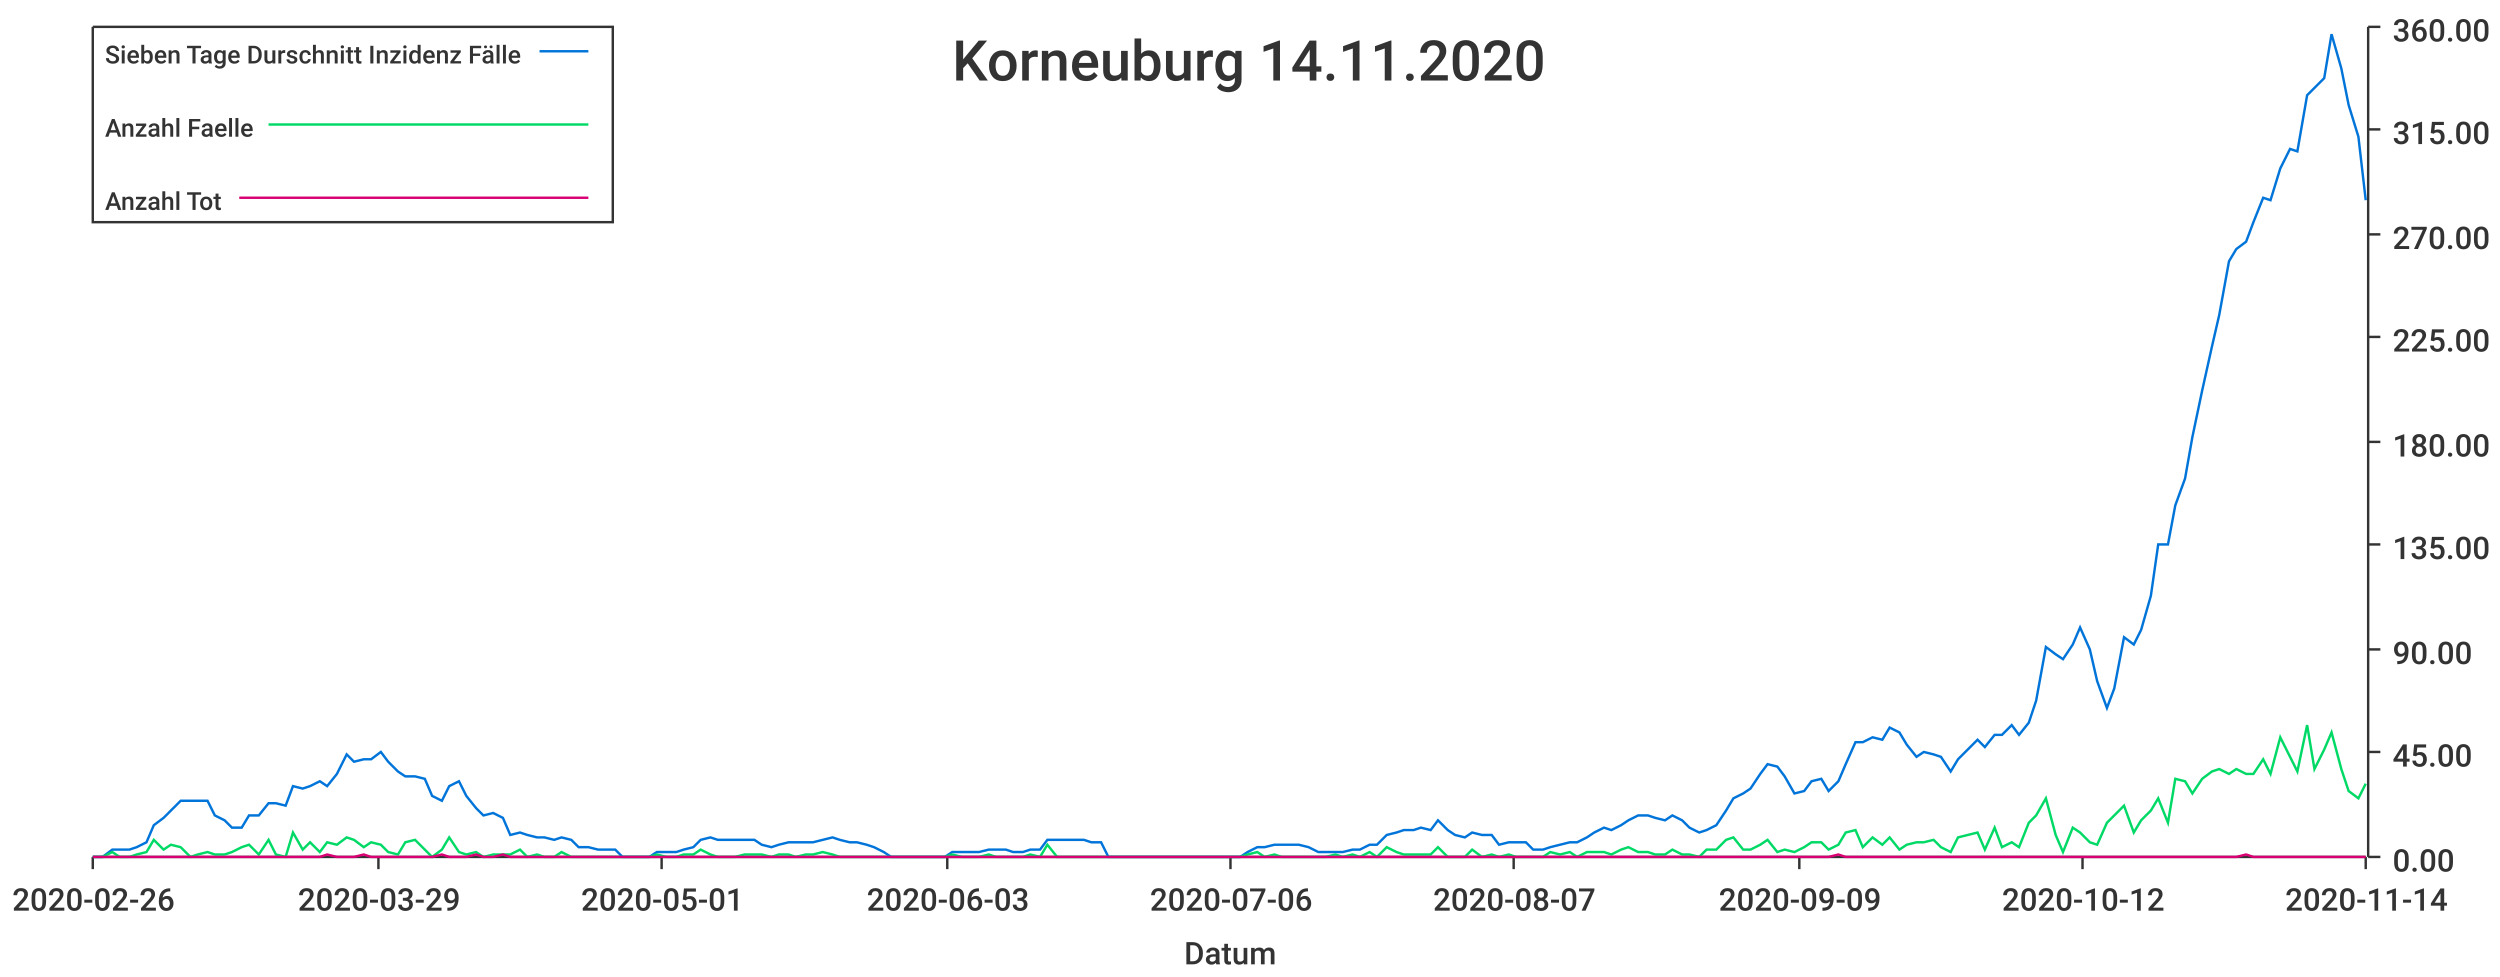
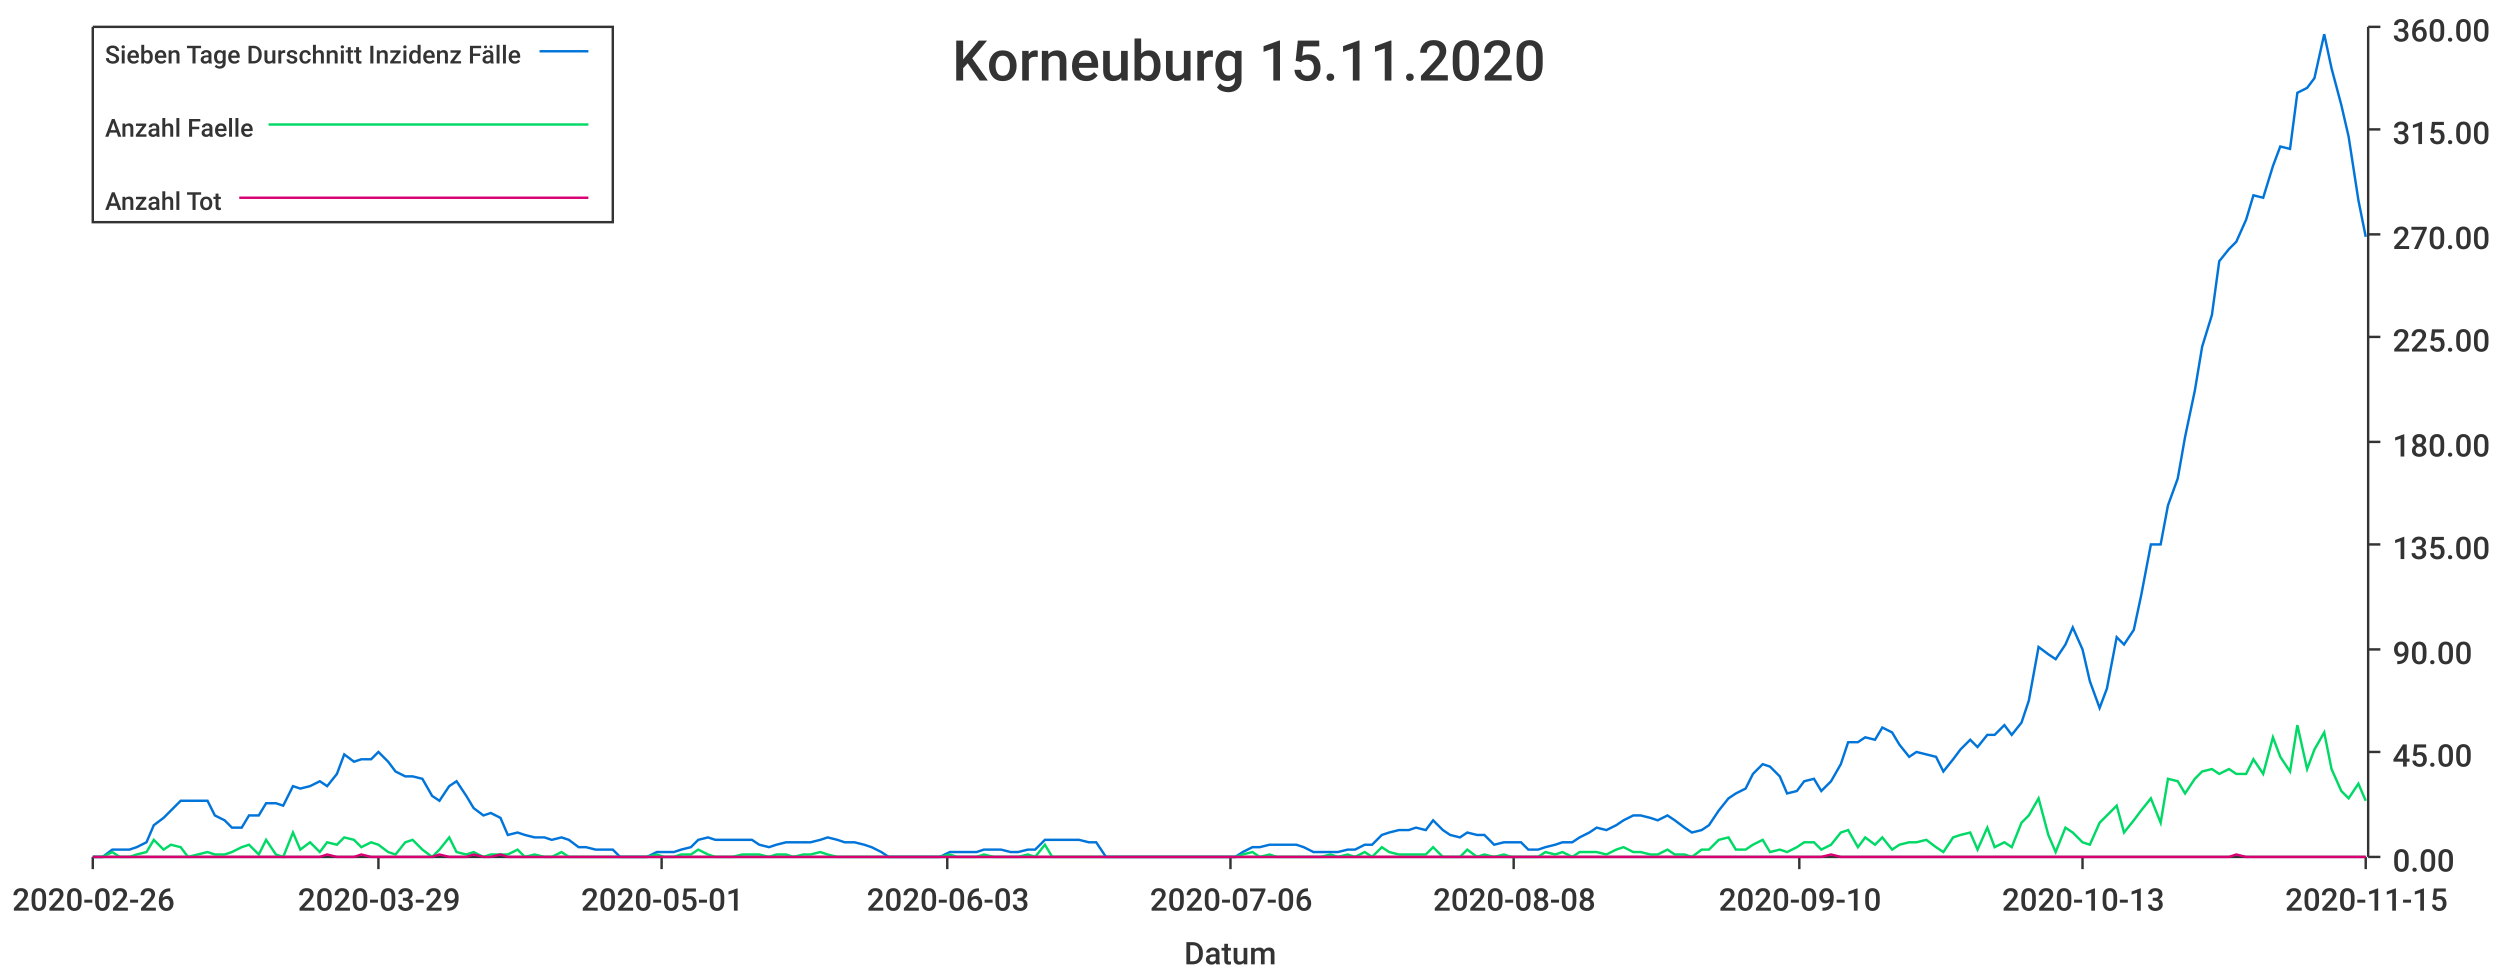
<svg xmlns="http://www.w3.org/2000/svg" width="1024" height="400">\n<path d="M 0 0 L 1024 0 L 1024 400 L 0 400 L 0 0" style="stroke-width:0;stroke:rgba(255,255,255,1.0);fill:rgba(255,255,255,1.0)" />
  <path d="M 38 11 L 969 11 L 969 351 L 38 351 L 38 11" style="stroke-width:0;stroke:rgba(255,255,255,1.0);fill:rgba(255,255,255,1.0)" />
  <path d="M 38 351 L 969 351" style="stroke-width:1;stroke:rgba(51,51,51,1.0);fill:none" />
  <path d="M 38 351 L 38 356" style="stroke-width:1;stroke:rgba(51,51,51,1.0);fill:none" />
  <text x="5" y="373" style="stroke-width:0;stroke:none;fill:rgba(51,51,51,1.0);font-size:12.8px;font-family:'Roboto Medium',sans-serif">2020-02-26</text>
  <path d="M 155 351 L 155 356" style="stroke-width:1;stroke:rgba(51,51,51,1.0);fill:none" />
  <text x="122" y="373" style="stroke-width:0;stroke:none;fill:rgba(51,51,51,1.0);font-size:12.8px;font-family:'Roboto Medium',sans-serif">2020-03-29</text>
  <path d="M 271 351 L 271 356" style="stroke-width:1;stroke:rgba(51,51,51,1.0);fill:none" />
  <text x="238" y="373" style="stroke-width:0;stroke:none;fill:rgba(51,51,51,1.0);font-size:12.8px;font-family:'Roboto Medium',sans-serif">2020-05-01</text>
  <path d="M 388 351 L 388 356" style="stroke-width:1;stroke:rgba(51,51,51,1.0);fill:none" />
  <text x="355" y="373" style="stroke-width:0;stroke:none;fill:rgba(51,51,51,1.0);font-size:12.8px;font-family:'Roboto Medium',sans-serif">2020-06-03</text>
  <path d="M 504 351 L 504 356" style="stroke-width:1;stroke:rgba(51,51,51,1.0);fill:none" />
  <text x="471" y="373" style="stroke-width:0;stroke:none;fill:rgba(51,51,51,1.0);font-size:12.8px;font-family:'Roboto Medium',sans-serif">2020-07-06</text>
  <path d="M 620 351 L 620 356" style="stroke-width:1;stroke:rgba(51,51,51,1.0);fill:none" />
-   <text x="587" y="373" style="stroke-width:0;stroke:none;fill:rgba(51,51,51,1.0);font-size:12.8px;font-family:'Roboto Medium',sans-serif">2020-08-07</text>
+   <text x="587" y="373" style="stroke-width:0;stroke:none;fill:rgba(51,51,51,1.0);font-size:12.8px;font-family:'Roboto Medium',sans-serif">2020-08-08</text>
  <path d="M 737 351 L 737 356" style="stroke-width:1;stroke:rgba(51,51,51,1.0);fill:none" />
-   <text x="704" y="373" style="stroke-width:0;stroke:none;fill:rgba(51,51,51,1.0);font-size:12.8px;font-family:'Roboto Medium',sans-serif">2020-09-09</text>
+   <text x="704" y="373" style="stroke-width:0;stroke:none;fill:rgba(51,51,51,1.0);font-size:12.8px;font-family:'Roboto Medium',sans-serif">2020-09-10</text>
  <path d="M 853 351 L 853 356" style="stroke-width:1;stroke:rgba(51,51,51,1.0);fill:none" />
-   <text x="820" y="373" style="stroke-width:0;stroke:none;fill:rgba(51,51,51,1.0);font-size:12.8px;font-family:'Roboto Medium',sans-serif">2020-10-12</text>
+   <text x="820" y="373" style="stroke-width:0;stroke:none;fill:rgba(51,51,51,1.0);font-size:12.8px;font-family:'Roboto Medium',sans-serif">2020-10-13</text>
  <path d="M 969 351 L 969 356" style="stroke-width:1;stroke:rgba(51,51,51,1.0);fill:none" />
-   <text x="936" y="373" style="stroke-width:0;stroke:none;fill:rgba(51,51,51,1.0);font-size:12.8px;font-family:'Roboto Medium',sans-serif">2020-11-14</text>
+   <text x="936" y="373" style="stroke-width:0;stroke:none;fill:rgba(51,51,51,1.0);font-size:12.8px;font-family:'Roboto Medium',sans-serif">2020-11-15</text>
  <text x="485" y="395" style="stroke-width:0;stroke:none;fill:rgba(51,51,51,1.0);font-size:12.8px;font-family:'Roboto Medium',sans-serif">Datum</text>
  <path d="M 970 351 L 970 11" style="stroke-width:1;stroke:rgba(51,51,51,1.0);fill:none" />
  <path d="M 970 351 L 975 351" style="stroke-width:1;stroke:rgba(51,51,51,1.0);fill:none" />
  <text x="980" y="357" style="stroke-width:0;stroke:none;fill:rgba(51,51,51,1.0);font-size:12.8px;font-family:'Roboto Medium',sans-serif">0.00</text>
  <path d="M 970 308 L 975 308" style="stroke-width:1;stroke:rgba(51,51,51,1.0);fill:none" />
  <text x="980" y="314" style="stroke-width:0;stroke:none;fill:rgba(51,51,51,1.0);font-size:12.8px;font-family:'Roboto Medium',sans-serif">45.00</text>
  <path d="M 970 266 L 975 266" style="stroke-width:1;stroke:rgba(51,51,51,1.0);fill:none" />
  <text x="980" y="272" style="stroke-width:0;stroke:none;fill:rgba(51,51,51,1.0);font-size:12.8px;font-family:'Roboto Medium',sans-serif">90.00</text>
  <path d="M 970 223 L 975 223" style="stroke-width:1;stroke:rgba(51,51,51,1.0);fill:none" />
  <text x="980" y="229" style="stroke-width:0;stroke:none;fill:rgba(51,51,51,1.0);font-size:12.8px;font-family:'Roboto Medium',sans-serif">135.00</text>
  <path d="M 970 181 L 975 181" style="stroke-width:1;stroke:rgba(51,51,51,1.0);fill:none" />
  <text x="980" y="187" style="stroke-width:0;stroke:none;fill:rgba(51,51,51,1.0);font-size:12.8px;font-family:'Roboto Medium',sans-serif">180.00</text>
  <path d="M 970 138 L 975 138" style="stroke-width:1;stroke:rgba(51,51,51,1.0);fill:none" />
  <text x="980" y="144" style="stroke-width:0;stroke:none;fill:rgba(51,51,51,1.0);font-size:12.8px;font-family:'Roboto Medium',sans-serif">225.00</text>
  <path d="M 970 96 L 975 96" style="stroke-width:1;stroke:rgba(51,51,51,1.0);fill:none" />
  <text x="980" y="102" style="stroke-width:0;stroke:none;fill:rgba(51,51,51,1.0);font-size:12.8px;font-family:'Roboto Medium',sans-serif">270.00</text>
  <path d="M 970 53 L 975 53" style="stroke-width:1;stroke:rgba(51,51,51,1.0);fill:none" />
  <text x="980" y="59" style="stroke-width:0;stroke:none;fill:rgba(51,51,51,1.0);font-size:12.8px;font-family:'Roboto Medium',sans-serif">315.00</text>
  <path d="M 970 11 L 975 11" style="stroke-width:1;stroke:rgba(51,51,51,1.0);fill:none" />
  <text x="980" y="17" style="stroke-width:0;stroke:none;fill:rgba(51,51,51,1.0);font-size:12.8px;font-family:'Roboto Medium',sans-serif">360.00</text>
-   <path d="M 38 351 L 42 351 L 46 348 L 49 348 L 53 348 L 56 347 L 60 345 L 63 338 L 67 335 L 70 332 L 74 328 L 78 328 L 81 328 L 85 328 L 88 334 L 92 336 L 95 339 L 99 339 L 102 334 L 106 334 L 110 329 L 113 329 L 117 330 L 120 322 L 124 323 L 127 322 L 131 320 L 134 322 L 138 317 L 142 309 L 145 312 L 149 311 L 152 311 L 156 308 L 159 312 L 163 316 L 166 318 L 170 318 L 174 319 L 177 326 L 181 328 L 184 322 L 188 320 L 191 326 L 195 331 L 198 334 L 202 333 L 206 335 L 209 342 L 213 341 L 216 342 L 220 343 L 223 343 L 227 344 L 230 343 L 234 344 L 237 347 L 241 347 L 245 348 L 248 348 L 252 348 L 255 351 L 259 351 L 262 351 L 266 351 L 269 349 L 273 349 L 277 349 L 280 348 L 284 347 L 287 344 L 291 343 L 294 344 L 298 344 L 301 344 L 305 344 L 309 344 L 312 346 L 316 347 L 319 346 L 323 345 L 326 345 L 330 345 L 333 345 L 337 344 L 341 343 L 344 344 L 348 345 L 351 345 L 355 346 L 358 347 L 362 349 L 365 351 L 369 351 L 373 351 L 376 351 L 380 351 L 383 351 L 387 351 L 390 349 L 394 349 L 397 349 L 401 349 L 405 348 L 408 348 L 412 348 L 415 349 L 419 349 L 422 348 L 426 348 L 429 344 L 433 344 L 436 344 L 440 344 L 444 344 L 447 345 L 451 345 L 454 351 L 458 351 L 461 351 L 465 351 L 468 351 L 472 351 L 476 351 L 479 351 L 483 351 L 486 351 L 490 351 L 493 351 L 497 351 L 500 351 L 504 351 L 508 351 L 511 349 L 515 347 L 518 347 L 522 346 L 525 346 L 529 346 L 532 346 L 536 347 L 540 349 L 543 349 L 547 349 L 550 349 L 554 348 L 557 348 L 561 346 L 564 346 L 568 342 L 572 341 L 575 340 L 579 340 L 582 339 L 586 340 L 589 336 L 593 340 L 596 342 L 600 343 L 603 341 L 607 342 L 611 342 L 614 346 L 618 345 L 621 345 L 625 345 L 628 348 L 632 348 L 635 347 L 639 346 L 643 345 L 646 345 L 650 343 L 653 341 L 657 339 L 660 340 L 664 338 L 667 336 L 671 334 L 675 334 L 678 335 L 682 336 L 685 334 L 689 336 L 692 339 L 696 341 L 699 340 L 703 338 L 707 332 L 710 327 L 714 325 L 717 323 L 721 317 L 724 313 L 728 314 L 731 318 L 735 325 L 739 324 L 742 320 L 746 319 L 749 324 L 753 320 L 756 313 L 760 304 L 763 304 L 767 302 L 771 303 L 774 298 L 778 300 L 781 305 L 785 310 L 788 308 L 792 309 L 795 310 L 799 316 L 802 311 L 806 307 L 810 303 L 813 306 L 817 301 L 820 301 L 824 297 L 827 301 L 831 296 L 834 287 L 838 265 L 842 268 L 845 270 L 849 264 L 852 257 L 856 266 L 859 279 L 863 290 L 866 282 L 870 261 L 874 264 L 877 258 L 881 244 L 884 223 L 888 223 L 891 207 L 895 196 L 898 179 L 902 160 L 906 142 L 909 129 L 913 107 L 916 102 L 920 99 L 923 91 L 927 81 L 930 82 L 934 69 L 938 61 L 941 62 L 945 39 L 948 36 L 952 32 L 955 14 L 959 28 L 962 43 L 966 56 L 969 82" style="stroke-width:1;stroke:rgba(0,116,217,1.0);fill:none" />
-   <path d="M 38 351 L 42 351 L 46 349 L 49 351 L 53 351 L 56 350 L 60 349 L 63 344 L 67 348 L 70 346 L 74 347 L 78 351 L 81 350 L 85 349 L 88 350 L 92 350 L 95 349 L 99 347 L 102 346 L 106 350 L 110 344 L 113 350 L 117 351 L 120 341 L 124 348 L 127 345 L 131 349 L 134 345 L 138 346 L 142 343 L 145 344 L 149 347 L 152 345 L 156 346 L 159 349 L 163 350 L 166 345 L 170 344 L 174 348 L 177 351 L 181 348 L 184 343 L 188 349 L 191 350 L 195 349 L 198 351 L 202 350 L 206 350 L 209 350 L 213 348 L 216 351 L 220 350 L 223 351 L 227 351 L 230 349 L 234 351 L 237 351 L 241 351 L 245 351 L 248 351 L 252 351 L 255 351 L 259 351 L 262 351 L 266 351 L 269 350 L 273 351 L 277 351 L 280 350 L 284 350 L 287 348 L 291 350 L 294 351 L 298 351 L 301 351 L 305 350 L 309 350 L 312 350 L 316 351 L 319 350 L 323 350 L 326 351 L 330 350 L 333 350 L 337 349 L 341 350 L 344 351 L 348 351 L 351 351 L 355 351 L 358 351 L 362 351 L 365 351 L 369 351 L 373 351 L 376 351 L 380 351 L 383 351 L 387 351 L 390 350 L 394 351 L 397 351 L 401 351 L 405 350 L 408 351 L 412 351 L 415 351 L 419 351 L 422 350 L 426 351 L 429 346 L 433 351 L 436 351 L 440 351 L 444 351 L 447 351 L 451 351 L 454 351 L 458 351 L 461 351 L 465 351 L 468 351 L 472 351 L 476 351 L 479 351 L 483 351 L 486 351 L 490 351 L 493 351 L 497 351 L 500 351 L 504 351 L 508 351 L 511 350 L 515 349 L 518 351 L 522 350 L 525 351 L 529 351 L 532 351 L 536 351 L 540 351 L 543 351 L 547 350 L 550 351 L 554 350 L 557 351 L 561 349 L 564 351 L 568 347 L 572 349 L 575 350 L 579 350 L 582 350 L 586 350 L 589 347 L 593 351 L 596 351 L 600 351 L 603 348 L 607 351 L 611 350 L 614 351 L 618 350 L 621 351 L 625 351 L 628 351 L 632 351 L 635 349 L 639 350 L 643 349 L 646 351 L 650 349 L 653 349 L 657 349 L 660 350 L 664 348 L 667 347 L 671 349 L 675 349 L 678 350 L 682 350 L 685 348 L 689 350 L 692 350 L 696 351 L 699 348 L 703 348 L 707 344 L 710 343 L 714 348 L 717 348 L 721 346 L 724 344 L 728 349 L 731 348 L 735 349 L 739 347 L 742 345 L 746 345 L 749 348 L 753 346 L 756 341 L 760 340 L 763 347 L 767 343 L 771 346 L 774 343 L 778 348 L 781 346 L 785 345 L 788 345 L 792 344 L 795 347 L 799 349 L 802 343 L 806 342 L 810 341 L 813 348 L 817 339 L 820 347 L 824 345 L 827 347 L 831 337 L 834 334 L 838 327 L 842 342 L 845 349 L 849 339 L 852 341 L 856 345 L 859 346 L 863 337 L 866 334 L 870 330 L 874 341 L 877 336 L 881 332 L 884 327 L 888 337 L 891 319 L 895 320 L 898 325 L 902 319 L 906 316 L 909 315 L 913 317 L 916 315 L 920 317 L 923 317 L 927 311 L 930 317 L 934 302 L 938 310 L 941 316 L 945 297 L 948 315 L 952 307 L 955 300 L 959 315 L 962 324 L 966 327 L 969 321" style="stroke-width:1;stroke:rgba(0,217,101,1.0);fill:none" />
-   <path d="M 38 351 L 42 351 L 46 351 L 49 351 L 53 351 L 56 351 L 60 351 L 63 351 L 67 351 L 70 351 L 74 351 L 78 351 L 81 351 L 85 351 L 88 351 L 92 351 L 95 351 L 99 351 L 102 351 L 106 351 L 110 351 L 113 351 L 117 351 L 120 351 L 124 351 L 127 351 L 131 351 L 134 350 L 138 351 L 142 351 L 145 351 L 149 350 L 152 351 L 156 351 L 159 351 L 163 351 L 166 351 L 170 351 L 174 351 L 177 351 L 181 350 L 184 351 L 188 351 L 191 351 L 195 350 L 198 351 L 202 351 L 206 350 L 209 351 L 213 351 L 216 351 L 220 351 L 223 351 L 227 351 L 230 351 L 234 351 L 237 351 L 241 351 L 245 351 L 248 351 L 252 351 L 255 351 L 259 351 L 262 351 L 266 351 L 269 351 L 273 351 L 277 351 L 280 351 L 284 351 L 287 351 L 291 351 L 294 351 L 298 351 L 301 351 L 305 351 L 309 351 L 312 351 L 316 351 L 319 351 L 323 351 L 326 351 L 330 351 L 333 351 L 337 351 L 341 351 L 344 351 L 348 351 L 351 351 L 355 351 L 358 351 L 362 351 L 365 351 L 369 351 L 373 351 L 376 351 L 380 351 L 383 351 L 387 351 L 390 351 L 394 351 L 397 351 L 401 351 L 405 351 L 408 351 L 412 351 L 415 351 L 419 351 L 422 351 L 426 351 L 429 351 L 433 351 L 436 351 L 440 351 L 444 351 L 447 351 L 451 351 L 454 351 L 458 351 L 461 351 L 465 351 L 468 351 L 472 351 L 476 351 L 479 351 L 483 351 L 486 351 L 490 351 L 493 351 L 497 351 L 500 351 L 504 351 L 508 351 L 511 351 L 515 351 L 518 351 L 522 351 L 525 351 L 529 351 L 532 351 L 536 351 L 540 351 L 543 351 L 547 351 L 550 351 L 554 351 L 557 351 L 561 351 L 564 351 L 568 351 L 572 351 L 575 351 L 579 351 L 582 351 L 586 351 L 589 351 L 593 351 L 596 351 L 600 351 L 603 351 L 607 351 L 611 351 L 614 351 L 618 351 L 621 351 L 625 351 L 628 351 L 632 351 L 635 351 L 639 351 L 643 351 L 646 351 L 650 351 L 653 351 L 657 351 L 660 351 L 664 351 L 667 351 L 671 351 L 675 351 L 678 351 L 682 351 L 685 351 L 689 351 L 692 351 L 696 351 L 699 351 L 703 351 L 707 351 L 710 351 L 714 351 L 717 351 L 721 351 L 724 351 L 728 351 L 731 351 L 735 351 L 739 351 L 742 351 L 746 351 L 749 351 L 753 350 L 756 351 L 760 351 L 763 351 L 767 351 L 771 351 L 774 351 L 778 351 L 781 351 L 785 351 L 788 351 L 792 351 L 795 351 L 799 351 L 802 351 L 806 351 L 810 351 L 813 351 L 817 351 L 820 351 L 824 351 L 827 351 L 831 351 L 834 351 L 838 351 L 842 351 L 845 351 L 849 351 L 852 351 L 856 351 L 859 351 L 863 351 L 866 351 L 870 351 L 874 351 L 877 351 L 881 351 L 884 351 L 888 351 L 891 351 L 895 351 L 898 351 L 902 351 L 906 351 L 909 351 L 913 351 L 916 351 L 920 350 L 923 351 L 927 351 L 930 351 L 934 351 L 938 351 L 941 351 L 945 351 L 948 351 L 952 351 L 955 351 L 959 351 L 962 351 L 966 351 L 969 351" style="stroke-width:1;stroke:rgba(217,0,116,1.0);fill:none" />
-   <text x="390" y="33" style="stroke-width:0;stroke:none;fill:rgba(51,51,51,1.0);font-size:23.0px;font-family:'Roboto Medium',sans-serif">Korneuburg 14.11.2020</text>
+   <path d="M 38 351 L 42 351 L 46 348 L 49 348 L 53 348 L 56 347 L 60 345 L 63 338 L 67 335 L 70 332 L 74 328 L 77 328 L 81 328 L 85 328 L 88 334 L 92 336 L 95 339 L 99 339 L 102 334 L 106 334 L 109 329 L 113 329 L 116 330 L 120 322 L 123 323 L 127 322 L 131 320 L 134 322 L 138 317 L 141 309 L 145 312 L 148 311 L 152 311 L 155 308 L 159 312 L 162 316 L 166 318 L 169 318 L 173 319 L 177 326 L 180 328 L 184 322 L 187 320 L 191 326 L 194 331 L 198 334 L 201 333 L 205 335 L 208 342 L 212 341 L 215 342 L 219 343 L 223 343 L 226 344 L 230 343 L 233 344 L 237 347 L 240 347 L 244 348 L 247 348 L 251 348 L 254 351 L 258 351 L 262 351 L 265 351 L 269 349 L 272 349 L 276 349 L 279 348 L 283 347 L 286 344 L 290 343 L 293 344 L 297 344 L 300 344 L 304 344 L 308 344 L 311 346 L 315 347 L 318 346 L 322 345 L 325 345 L 329 345 L 332 345 L 336 344 L 339 343 L 343 344 L 346 345 L 350 345 L 354 346 L 357 347 L 361 349 L 364 351 L 368 351 L 371 351 L 375 351 L 378 351 L 382 351 L 385 351 L 389 349 L 392 349 L 396 349 L 400 349 L 403 348 L 407 348 L 410 348 L 414 349 L 417 349 L 421 348 L 424 348 L 428 344 L 431 344 L 435 344 L 439 344 L 442 344 L 446 345 L 449 345 L 453 351 L 456 351 L 460 351 L 463 351 L 467 351 L 470 351 L 474 351 L 477 351 L 481 351 L 485 351 L 488 351 L 492 351 L 495 351 L 499 351 L 502 351 L 506 351 L 509 349 L 513 347 L 516 347 L 520 346 L 523 346 L 527 346 L 531 346 L 534 347 L 538 349 L 541 349 L 545 349 L 548 349 L 552 348 L 555 348 L 559 346 L 562 346 L 566 342 L 569 341 L 573 340 L 577 340 L 580 339 L 584 340 L 587 336 L 591 340 L 594 342 L 598 343 L 601 341 L 605 342 L 608 342 L 612 346 L 616 345 L 619 345 L 623 345 L 626 348 L 630 348 L 633 347 L 637 346 L 640 345 L 644 345 L 647 343 L 651 341 L 654 339 L 658 340 L 662 338 L 665 336 L 669 334 L 672 334 L 676 335 L 679 336 L 683 334 L 686 336 L 690 339 L 693 341 L 697 340 L 700 338 L 704 332 L 708 327 L 711 325 L 715 323 L 718 317 L 722 313 L 725 314 L 729 318 L 732 325 L 736 324 L 739 320 L 743 319 L 746 324 L 750 320 L 754 313 L 757 304 L 761 304 L 764 302 L 768 303 L 771 298 L 775 300 L 778 305 L 782 310 L 785 308 L 789 309 L 793 310 L 796 316 L 800 311 L 803 307 L 807 303 L 810 306 L 814 301 L 817 301 L 821 297 L 824 301 L 828 296 L 831 287 L 835 265 L 839 268 L 842 270 L 846 264 L 849 257 L 853 266 L 856 279 L 860 290 L 863 282 L 867 261 L 870 264 L 874 258 L 877 244 L 881 223 L 885 223 L 888 207 L 892 196 L 895 179 L 899 160 L 902 142 L 906 129 L 909 107 L 913 102 L 916 99 L 920 90 L 923 80 L 927 81 L 931 68 L 934 60 L 938 61 L 941 38 L 945 36 L 948 32 L 952 14 L 955 28 L 959 43 L 962 56 L 966 82 L 969 97" style="stroke-width:1;stroke:rgba(0,116,217,1.0);fill:none" />
+   <path d="M 38 351 L 42 351 L 46 349 L 49 351 L 53 351 L 56 350 L 60 349 L 63 344 L 67 348 L 70 346 L 74 347 L 77 351 L 81 350 L 85 349 L 88 350 L 92 350 L 95 349 L 99 347 L 102 346 L 106 350 L 109 344 L 113 350 L 116 351 L 120 341 L 123 348 L 127 345 L 131 349 L 134 345 L 138 346 L 141 343 L 145 344 L 148 347 L 152 345 L 155 346 L 159 349 L 162 350 L 166 345 L 169 344 L 173 348 L 177 351 L 180 348 L 184 343 L 187 349 L 191 350 L 194 349 L 198 351 L 201 350 L 205 350 L 208 350 L 212 348 L 215 351 L 219 350 L 223 351 L 226 351 L 230 349 L 233 351 L 237 351 L 240 351 L 244 351 L 247 351 L 251 351 L 254 351 L 258 351 L 262 351 L 265 351 L 269 350 L 272 351 L 276 351 L 279 350 L 283 350 L 286 348 L 290 350 L 293 351 L 297 351 L 300 351 L 304 350 L 308 350 L 311 350 L 315 351 L 318 350 L 322 350 L 325 351 L 329 350 L 332 350 L 336 349 L 339 350 L 343 351 L 346 351 L 350 351 L 354 351 L 357 351 L 361 351 L 364 351 L 368 351 L 371 351 L 375 351 L 378 351 L 382 351 L 385 351 L 389 350 L 392 351 L 396 351 L 400 351 L 403 350 L 407 351 L 410 351 L 414 351 L 417 351 L 421 350 L 424 351 L 428 346 L 431 351 L 435 351 L 439 351 L 442 351 L 446 351 L 449 351 L 453 351 L 456 351 L 460 351 L 463 351 L 467 351 L 470 351 L 474 351 L 477 351 L 481 351 L 485 351 L 488 351 L 492 351 L 495 351 L 499 351 L 502 351 L 506 351 L 509 350 L 513 349 L 516 351 L 520 350 L 523 351 L 527 351 L 531 351 L 534 351 L 538 351 L 541 351 L 545 350 L 548 351 L 552 350 L 555 351 L 559 349 L 562 351 L 566 347 L 569 349 L 573 350 L 577 350 L 580 350 L 584 350 L 587 347 L 591 351 L 594 351 L 598 351 L 601 348 L 605 351 L 608 350 L 612 351 L 616 350 L 619 351 L 623 351 L 626 351 L 630 351 L 633 349 L 637 350 L 640 349 L 644 351 L 647 349 L 651 349 L 654 349 L 658 350 L 662 348 L 665 347 L 669 349 L 672 349 L 676 350 L 679 350 L 683 348 L 686 350 L 690 350 L 693 351 L 697 348 L 700 348 L 704 344 L 708 343 L 711 348 L 715 348 L 718 346 L 722 344 L 725 349 L 729 348 L 732 349 L 736 347 L 739 345 L 743 345 L 746 348 L 750 346 L 754 341 L 757 340 L 761 347 L 764 343 L 768 346 L 771 343 L 775 348 L 778 346 L 782 345 L 785 345 L 789 344 L 793 347 L 796 349 L 800 343 L 803 342 L 807 341 L 810 348 L 814 339 L 817 347 L 821 345 L 824 347 L 828 337 L 831 334 L 835 327 L 839 342 L 842 349 L 846 339 L 849 341 L 853 345 L 856 346 L 860 337 L 863 334 L 867 330 L 870 341 L 874 336 L 877 332 L 881 327 L 885 337 L 888 319 L 892 320 L 895 325 L 899 319 L 902 316 L 906 315 L 909 317 L 913 315 L 916 317 L 920 317 L 923 311 L 927 317 L 931 302 L 934 310 L 938 316 L 941 297 L 945 315 L 948 307 L 952 300 L 955 315 L 959 324 L 962 327 L 966 321 L 969 328" style="stroke-width:1;stroke:rgba(0,217,101,1.0);fill:none" />
+   <path d="M 38 351 L 42 351 L 46 351 L 49 351 L 53 351 L 56 351 L 60 351 L 63 351 L 67 351 L 70 351 L 74 351 L 77 351 L 81 351 L 85 351 L 88 351 L 92 351 L 95 351 L 99 351 L 102 351 L 106 351 L 109 351 L 113 351 L 116 351 L 120 351 L 123 351 L 127 351 L 131 351 L 134 350 L 138 351 L 141 351 L 145 351 L 148 350 L 152 351 L 155 351 L 159 351 L 162 351 L 166 351 L 169 351 L 173 351 L 177 351 L 180 350 L 184 351 L 187 351 L 191 351 L 194 350 L 198 351 L 201 351 L 205 350 L 208 351 L 212 351 L 215 351 L 219 351 L 223 351 L 226 351 L 230 351 L 233 351 L 237 351 L 240 351 L 244 351 L 247 351 L 251 351 L 254 351 L 258 351 L 262 351 L 265 351 L 269 351 L 272 351 L 276 351 L 279 351 L 283 351 L 286 351 L 290 351 L 293 351 L 297 351 L 300 351 L 304 351 L 308 351 L 311 351 L 315 351 L 318 351 L 322 351 L 325 351 L 329 351 L 332 351 L 336 351 L 339 351 L 343 351 L 346 351 L 350 351 L 354 351 L 357 351 L 361 351 L 364 351 L 368 351 L 371 351 L 375 351 L 378 351 L 382 351 L 385 351 L 389 351 L 392 351 L 396 351 L 400 351 L 403 351 L 407 351 L 410 351 L 414 351 L 417 351 L 421 351 L 424 351 L 428 351 L 431 351 L 435 351 L 439 351 L 442 351 L 446 351 L 449 351 L 453 351 L 456 351 L 460 351 L 463 351 L 467 351 L 470 351 L 474 351 L 477 351 L 481 351 L 485 351 L 488 351 L 492 351 L 495 351 L 499 351 L 502 351 L 506 351 L 509 351 L 513 351 L 516 351 L 520 351 L 523 351 L 527 351 L 531 351 L 534 351 L 538 351 L 541 351 L 545 351 L 548 351 L 552 351 L 555 351 L 559 351 L 562 351 L 566 351 L 569 351 L 573 351 L 577 351 L 580 351 L 584 351 L 587 351 L 591 351 L 594 351 L 598 351 L 601 351 L 605 351 L 608 351 L 612 351 L 616 351 L 619 351 L 623 351 L 626 351 L 630 351 L 633 351 L 637 351 L 640 351 L 644 351 L 647 351 L 651 351 L 654 351 L 658 351 L 662 351 L 665 351 L 669 351 L 672 351 L 676 351 L 679 351 L 683 351 L 686 351 L 690 351 L 693 351 L 697 351 L 700 351 L 704 351 L 708 351 L 711 351 L 715 351 L 718 351 L 722 351 L 725 351 L 729 351 L 732 351 L 736 351 L 739 351 L 743 351 L 746 351 L 750 350 L 754 351 L 757 351 L 761 351 L 764 351 L 768 351 L 771 351 L 775 351 L 778 351 L 782 351 L 785 351 L 789 351 L 793 351 L 796 351 L 800 351 L 803 351 L 807 351 L 810 351 L 814 351 L 817 351 L 821 351 L 824 351 L 828 351 L 831 351 L 835 351 L 839 351 L 842 351 L 846 351 L 849 351 L 853 351 L 856 351 L 860 351 L 863 351 L 867 351 L 870 351 L 874 351 L 877 351 L 881 351 L 885 351 L 888 351 L 892 351 L 895 351 L 899 351 L 902 351 L 906 351 L 909 351 L 913 351 L 916 350 L 920 351 L 923 351 L 927 351 L 931 351 L 934 351 L 938 351 L 941 351 L 945 351 L 948 351 L 952 351 L 955 351 L 959 351 L 962 351 L 966 351 L 969 351" style="stroke-width:1;stroke:rgba(217,0,116,1.0);fill:none" />
+   <text x="390" y="33" style="stroke-width:0;stroke:none;fill:rgba(51,51,51,1.0);font-size:23.0px;font-family:'Roboto Medium',sans-serif">Korneuburg 15.11.2020</text>
  <path d="M 38 11 L 251 11 L 251 91 L 38 91 L 38 11" style="stroke-width:1;stroke:rgba(51,51,51,1.0);fill:rgba(255,255,255,1.0)" />
  <text x="43" y="26" style="stroke-width:0;stroke:none;fill:rgba(51,51,51,1.0);font-size:10.2px;font-family:'Roboto Medium',sans-serif">Sieben Tage Durschnitt Inzidenz Fälle</text>
  <path d="M 221 21 L 241 21" style="stroke-width:1;stroke:rgba(0,116,217,1.0);fill:none" />
  <text x="43" y="56" style="stroke-width:0;stroke:none;fill:rgba(51,51,51,1.0);font-size:10.2px;font-family:'Roboto Medium',sans-serif">Anzahl Faelle</text>
  <path d="M 110 51 L 241 51" style="stroke-width:1;stroke:rgba(0,217,101,1.0);fill:none" />
  <text x="43" y="86" style="stroke-width:0;stroke:none;fill:rgba(51,51,51,1.0);font-size:10.2px;font-family:'Roboto Medium',sans-serif">Anzahl Tot</text>
  <path d="M 98 81 L 241 81" style="stroke-width:1;stroke:rgba(217,0,116,1.0);fill:none" />
</svg>
